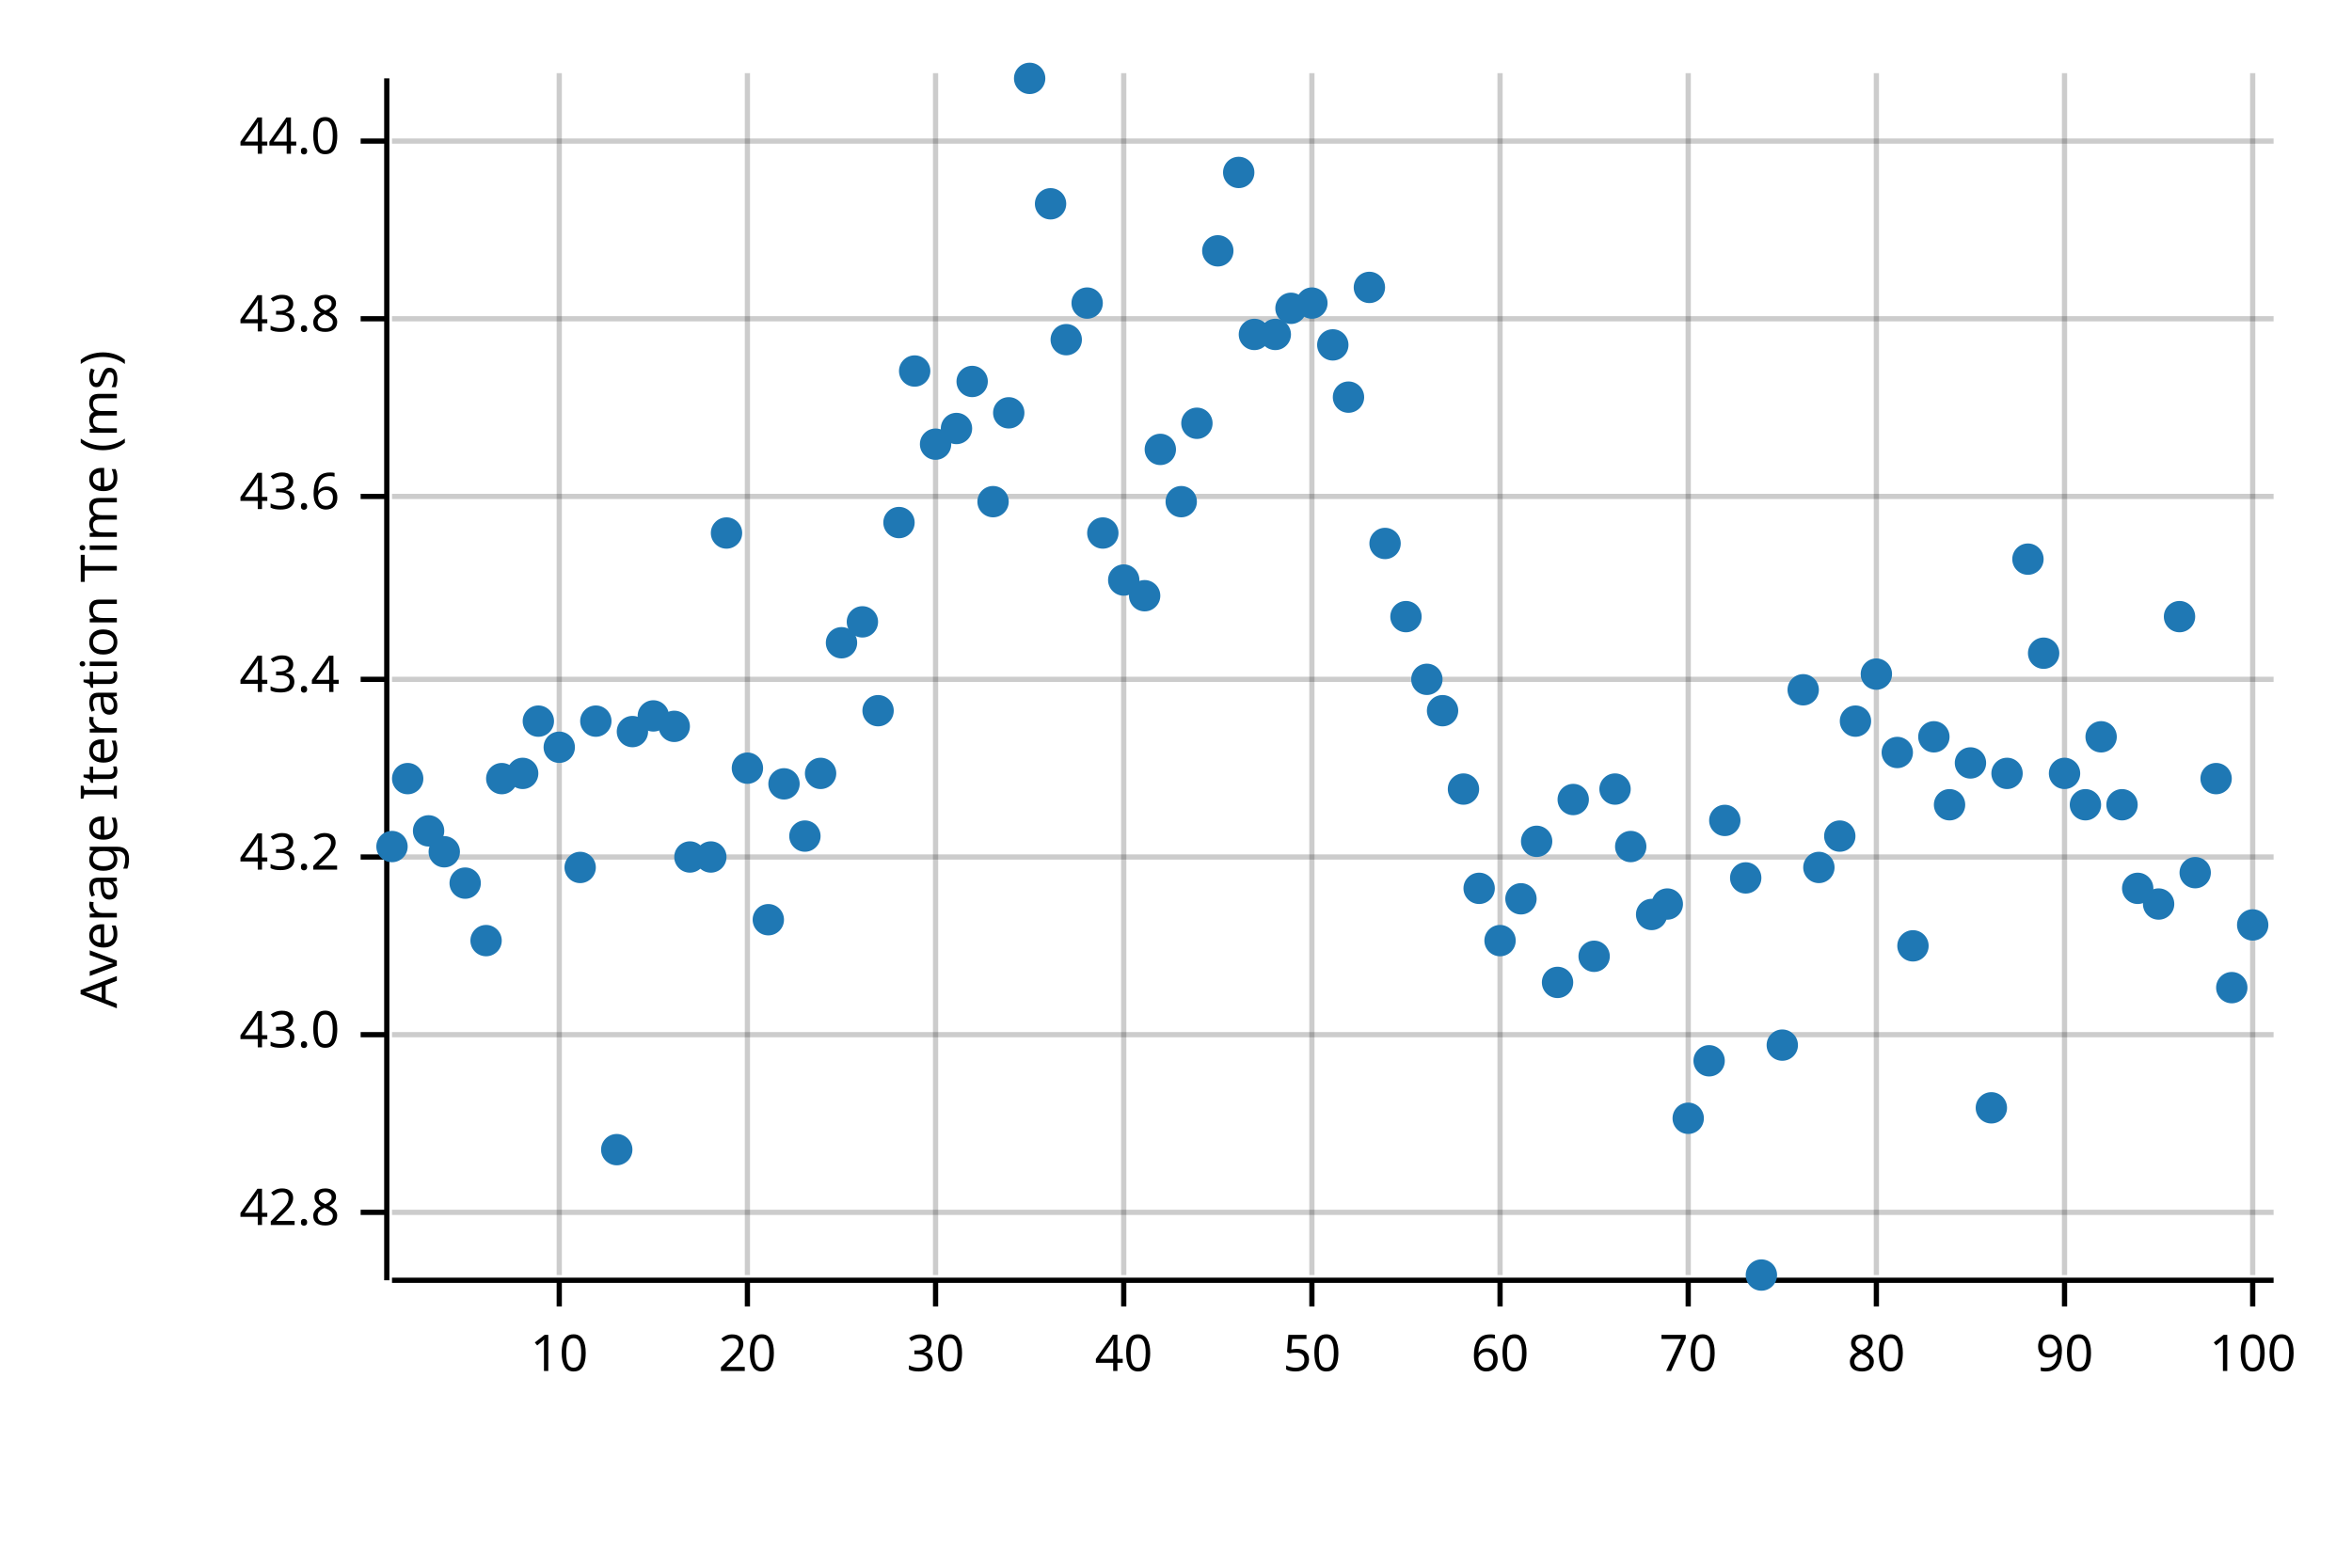
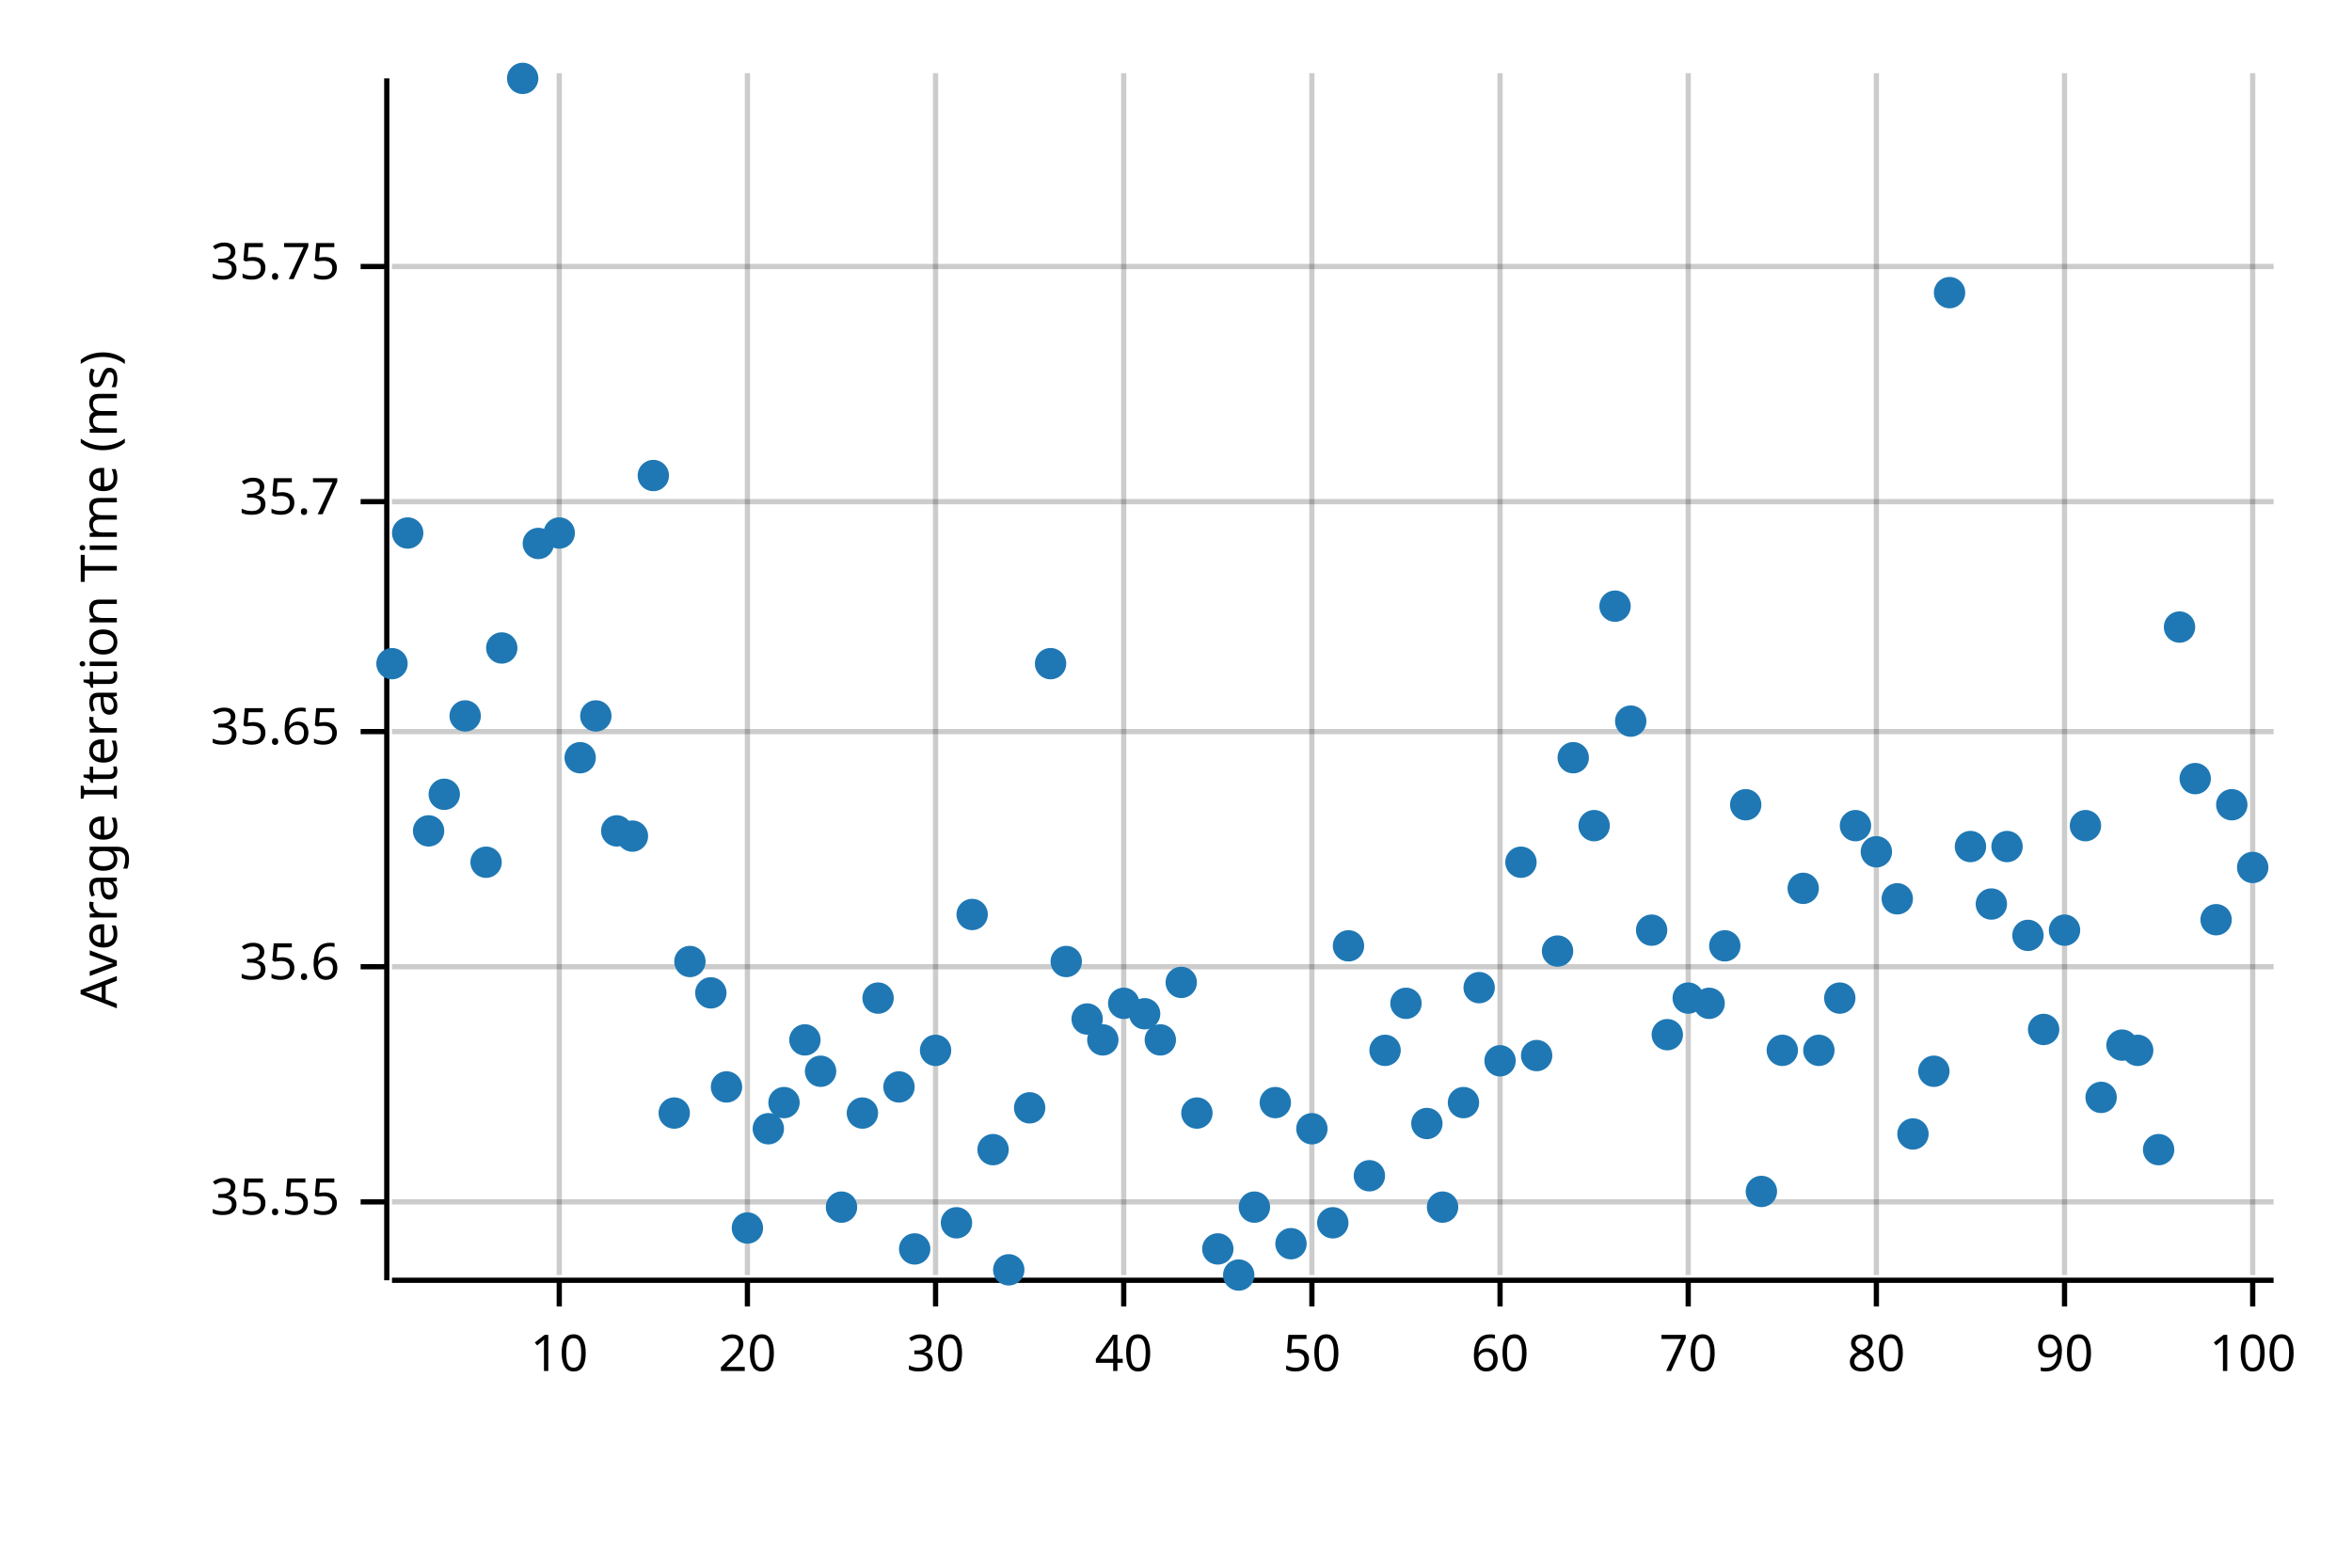
<svg xmlns="http://www.w3.org/2000/svg" width="450" height="300" viewBox="0 0 450 300">
  <text x="15" y="130" dy="0.76em" text-anchor="middle" font-family="sans-serif" font-size="9.677" opacity="1" fill="#000000" transform="rotate(270, 15, 130)">
Average Iteration Time (ms)
</text>
  <line opacity="0.2" stroke="#000000" stroke-width="1" x1="107" y1="244" x2="107" y2="14" />
  <line opacity="0.2" stroke="#000000" stroke-width="1" x1="143" y1="244" x2="143" y2="14" />
  <line opacity="0.2" stroke="#000000" stroke-width="1" x1="179" y1="244" x2="179" y2="14" />
  <line opacity="0.2" stroke="#000000" stroke-width="1" x1="215" y1="244" x2="215" y2="14" />
  <line opacity="0.2" stroke="#000000" stroke-width="1" x1="251" y1="244" x2="251" y2="14" />
  <line opacity="0.2" stroke="#000000" stroke-width="1" x1="287" y1="244" x2="287" y2="14" />
  <line opacity="0.2" stroke="#000000" stroke-width="1" x1="323" y1="244" x2="323" y2="14" />
  <line opacity="0.2" stroke="#000000" stroke-width="1" x1="359" y1="244" x2="359" y2="14" />
  <line opacity="0.2" stroke="#000000" stroke-width="1" x1="395" y1="244" x2="395" y2="14" />
  <line opacity="0.2" stroke="#000000" stroke-width="1" x1="431" y1="244" x2="431" y2="14" />
-   <line opacity="0.2" stroke="#000000" stroke-width="1" x1="75" y1="232" x2="435" y2="232" />
-   <line opacity="0.2" stroke="#000000" stroke-width="1" x1="75" y1="198" x2="435" y2="198" />
-   <line opacity="0.2" stroke="#000000" stroke-width="1" x1="75" y1="164" x2="435" y2="164" />
-   <line opacity="0.2" stroke="#000000" stroke-width="1" x1="75" y1="130" x2="435" y2="130" />
-   <line opacity="0.2" stroke="#000000" stroke-width="1" x1="75" y1="95" x2="435" y2="95" />
-   <line opacity="0.2" stroke="#000000" stroke-width="1" x1="75" y1="61" x2="435" y2="61" />
-   <line opacity="0.2" stroke="#000000" stroke-width="1" x1="75" y1="27" x2="435" y2="27" />
+   <line opacity="0.2" stroke="#000000" stroke-width="1" x1="75" y1="230" x2="435" y2="230" />
+   <line opacity="0.2" stroke="#000000" stroke-width="1" x1="75" y1="185" x2="435" y2="185" />
+   <line opacity="0.2" stroke="#000000" stroke-width="1" x1="75" y1="140" x2="435" y2="140" />
+   <line opacity="0.2" stroke="#000000" stroke-width="1" x1="75" y1="96" x2="435" y2="96" />
+   <line opacity="0.2" stroke="#000000" stroke-width="1" x1="75" y1="51" x2="435" y2="51" />
  <polyline fill="none" opacity="1" stroke="#000000" stroke-width="1" points="74,15 74,245 " />
-   <text x="65" y="232" dy="0.5ex" text-anchor="end" font-family="sans-serif" font-size="9.677" opacity="1" fill="#000000">
- 42.8
+   <text x="65" y="230" dy="0.5ex" text-anchor="end" font-family="sans-serif" font-size="9.677" opacity="1" fill="#000000">
+ 35.55
</text>
-   <polyline fill="none" opacity="1" stroke="#000000" stroke-width="1" points="69,232 74,232 " />
-   <text x="65" y="198" dy="0.5ex" text-anchor="end" font-family="sans-serif" font-size="9.677" opacity="1" fill="#000000">
- 43.0
+   <polyline fill="none" opacity="1" stroke="#000000" stroke-width="1" points="69,230 74,230 " />
+   <text x="65" y="185" dy="0.5ex" text-anchor="end" font-family="sans-serif" font-size="9.677" opacity="1" fill="#000000">
+ 35.6
</text>
-   <polyline fill="none" opacity="1" stroke="#000000" stroke-width="1" points="69,198 74,198 " />
-   <text x="65" y="164" dy="0.5ex" text-anchor="end" font-family="sans-serif" font-size="9.677" opacity="1" fill="#000000">
- 43.2
+   <polyline fill="none" opacity="1" stroke="#000000" stroke-width="1" points="69,185 74,185 " />
+   <text x="65" y="140" dy="0.5ex" text-anchor="end" font-family="sans-serif" font-size="9.677" opacity="1" fill="#000000">
+ 35.65
</text>
-   <polyline fill="none" opacity="1" stroke="#000000" stroke-width="1" points="69,164 74,164 " />
-   <text x="65" y="130" dy="0.5ex" text-anchor="end" font-family="sans-serif" font-size="9.677" opacity="1" fill="#000000">
- 43.4
+   <polyline fill="none" opacity="1" stroke="#000000" stroke-width="1" points="69,140 74,140 " />
+   <text x="65" y="96" dy="0.5ex" text-anchor="end" font-family="sans-serif" font-size="9.677" opacity="1" fill="#000000">
+ 35.7
</text>
-   <polyline fill="none" opacity="1" stroke="#000000" stroke-width="1" points="69,130 74,130 " />
-   <text x="65" y="95" dy="0.5ex" text-anchor="end" font-family="sans-serif" font-size="9.677" opacity="1" fill="#000000">
- 43.6
+   <polyline fill="none" opacity="1" stroke="#000000" stroke-width="1" points="69,96 74,96 " />
+   <text x="65" y="51" dy="0.5ex" text-anchor="end" font-family="sans-serif" font-size="9.677" opacity="1" fill="#000000">
+ 35.75
</text>
-   <polyline fill="none" opacity="1" stroke="#000000" stroke-width="1" points="69,95 74,95 " />
-   <text x="65" y="61" dy="0.5ex" text-anchor="end" font-family="sans-serif" font-size="9.677" opacity="1" fill="#000000">
- 43.8
- </text>
-   <polyline fill="none" opacity="1" stroke="#000000" stroke-width="1" points="69,61 74,61 " />
-   <text x="65" y="27" dy="0.5ex" text-anchor="end" font-family="sans-serif" font-size="9.677" opacity="1" fill="#000000">
- 44.0
- </text>
-   <polyline fill="none" opacity="1" stroke="#000000" stroke-width="1" points="69,27 74,27 " />
+   <polyline fill="none" opacity="1" stroke="#000000" stroke-width="1" points="69,51 74,51 " />
  <polyline fill="none" opacity="1" stroke="#000000" stroke-width="1" points="75,245 435,245 " />
  <text x="107" y="255" dy="0.76em" text-anchor="middle" font-family="sans-serif" font-size="9.677" opacity="1" fill="#000000">
10
</text>
  <polyline fill="none" opacity="1" stroke="#000000" stroke-width="1" points="107,245 107,250 " />
  <text x="143" y="255" dy="0.76em" text-anchor="middle" font-family="sans-serif" font-size="9.677" opacity="1" fill="#000000">
20
</text>
  <polyline fill="none" opacity="1" stroke="#000000" stroke-width="1" points="143,245 143,250 " />
  <text x="179" y="255" dy="0.76em" text-anchor="middle" font-family="sans-serif" font-size="9.677" opacity="1" fill="#000000">
30
</text>
  <polyline fill="none" opacity="1" stroke="#000000" stroke-width="1" points="179,245 179,250 " />
  <text x="215" y="255" dy="0.76em" text-anchor="middle" font-family="sans-serif" font-size="9.677" opacity="1" fill="#000000">
40
</text>
  <polyline fill="none" opacity="1" stroke="#000000" stroke-width="1" points="215,245 215,250 " />
  <text x="251" y="255" dy="0.76em" text-anchor="middle" font-family="sans-serif" font-size="9.677" opacity="1" fill="#000000">
50
</text>
  <polyline fill="none" opacity="1" stroke="#000000" stroke-width="1" points="251,245 251,250 " />
  <text x="287" y="255" dy="0.76em" text-anchor="middle" font-family="sans-serif" font-size="9.677" opacity="1" fill="#000000">
60
</text>
  <polyline fill="none" opacity="1" stroke="#000000" stroke-width="1" points="287,245 287,250 " />
  <text x="323" y="255" dy="0.76em" text-anchor="middle" font-family="sans-serif" font-size="9.677" opacity="1" fill="#000000">
70
</text>
  <polyline fill="none" opacity="1" stroke="#000000" stroke-width="1" points="323,245 323,250 " />
  <text x="359" y="255" dy="0.76em" text-anchor="middle" font-family="sans-serif" font-size="9.677" opacity="1" fill="#000000">
80
</text>
  <polyline fill="none" opacity="1" stroke="#000000" stroke-width="1" points="359,245 359,250 " />
  <text x="395" y="255" dy="0.76em" text-anchor="middle" font-family="sans-serif" font-size="9.677" opacity="1" fill="#000000">
90
</text>
  <polyline fill="none" opacity="1" stroke="#000000" stroke-width="1" points="395,245 395,250 " />
  <text x="431" y="255" dy="0.76em" text-anchor="middle" font-family="sans-serif" font-size="9.677" opacity="1" fill="#000000">
100
</text>
  <polyline fill="none" opacity="1" stroke="#000000" stroke-width="1" points="431,245 431,250 " />
-   <circle cx="75" cy="162" r="3" opacity="1" fill="#1F78B4" stroke="none" stroke-width="1" />
-   <circle cx="78" cy="149" r="3" opacity="1" fill="#1F78B4" stroke="none" stroke-width="1" />
+   <circle cx="75" cy="127" r="3" opacity="1" fill="#1F78B4" stroke="none" stroke-width="1" />
+   <circle cx="78" cy="102" r="3" opacity="1" fill="#1F78B4" stroke="none" stroke-width="1" />
  <circle cx="82" cy="159" r="3" opacity="1" fill="#1F78B4" stroke="none" stroke-width="1" />
-   <circle cx="85" cy="163" r="3" opacity="1" fill="#1F78B4" stroke="none" stroke-width="1" />
-   <circle cx="89" cy="169" r="3" opacity="1" fill="#1F78B4" stroke="none" stroke-width="1" />
-   <circle cx="93" cy="180" r="3" opacity="1" fill="#1F78B4" stroke="none" stroke-width="1" />
-   <circle cx="96" cy="149" r="3" opacity="1" fill="#1F78B4" stroke="none" stroke-width="1" />
-   <circle cx="100" cy="148" r="3" opacity="1" fill="#1F78B4" stroke="none" stroke-width="1" />
-   <circle cx="103" cy="138" r="3" opacity="1" fill="#1F78B4" stroke="none" stroke-width="1" />
-   <circle cx="107" cy="143" r="3" opacity="1" fill="#1F78B4" stroke="none" stroke-width="1" />
-   <circle cx="111" cy="166" r="3" opacity="1" fill="#1F78B4" stroke="none" stroke-width="1" />
-   <circle cx="114" cy="138" r="3" opacity="1" fill="#1F78B4" stroke="none" stroke-width="1" />
-   <circle cx="118" cy="220" r="3" opacity="1" fill="#1F78B4" stroke="none" stroke-width="1" />
-   <circle cx="121" cy="140" r="3" opacity="1" fill="#1F78B4" stroke="none" stroke-width="1" />
-   <circle cx="125" cy="137" r="3" opacity="1" fill="#1F78B4" stroke="none" stroke-width="1" />
-   <circle cx="129" cy="139" r="3" opacity="1" fill="#1F78B4" stroke="none" stroke-width="1" />
-   <circle cx="132" cy="164" r="3" opacity="1" fill="#1F78B4" stroke="none" stroke-width="1" />
-   <circle cx="136" cy="164" r="3" opacity="1" fill="#1F78B4" stroke="none" stroke-width="1" />
-   <circle cx="139" cy="102" r="3" opacity="1" fill="#1F78B4" stroke="none" stroke-width="1" />
-   <circle cx="143" cy="147" r="3" opacity="1" fill="#1F78B4" stroke="none" stroke-width="1" />
-   <circle cx="147" cy="176" r="3" opacity="1" fill="#1F78B4" stroke="none" stroke-width="1" />
-   <circle cx="150" cy="150" r="3" opacity="1" fill="#1F78B4" stroke="none" stroke-width="1" />
-   <circle cx="154" cy="160" r="3" opacity="1" fill="#1F78B4" stroke="none" stroke-width="1" />
-   <circle cx="157" cy="148" r="3" opacity="1" fill="#1F78B4" stroke="none" stroke-width="1" />
-   <circle cx="161" cy="123" r="3" opacity="1" fill="#1F78B4" stroke="none" stroke-width="1" />
-   <circle cx="165" cy="119" r="3" opacity="1" fill="#1F78B4" stroke="none" stroke-width="1" />
-   <circle cx="168" cy="136" r="3" opacity="1" fill="#1F78B4" stroke="none" stroke-width="1" />
-   <circle cx="172" cy="100" r="3" opacity="1" fill="#1F78B4" stroke="none" stroke-width="1" />
-   <circle cx="175" cy="71" r="3" opacity="1" fill="#1F78B4" stroke="none" stroke-width="1" />
-   <circle cx="179" cy="85" r="3" opacity="1" fill="#1F78B4" stroke="none" stroke-width="1" />
-   <circle cx="183" cy="82" r="3" opacity="1" fill="#1F78B4" stroke="none" stroke-width="1" />
-   <circle cx="186" cy="73" r="3" opacity="1" fill="#1F78B4" stroke="none" stroke-width="1" />
-   <circle cx="190" cy="96" r="3" opacity="1" fill="#1F78B4" stroke="none" stroke-width="1" />
-   <circle cx="193" cy="79" r="3" opacity="1" fill="#1F78B4" stroke="none" stroke-width="1" />
-   <circle cx="197" cy="15" r="3" opacity="1" fill="#1F78B4" stroke="none" stroke-width="1" />
-   <circle cx="201" cy="39" r="3" opacity="1" fill="#1F78B4" stroke="none" stroke-width="1" />
-   <circle cx="204" cy="65" r="3" opacity="1" fill="#1F78B4" stroke="none" stroke-width="1" />
-   <circle cx="208" cy="58" r="3" opacity="1" fill="#1F78B4" stroke="none" stroke-width="1" />
-   <circle cx="211" cy="102" r="3" opacity="1" fill="#1F78B4" stroke="none" stroke-width="1" />
-   <circle cx="215" cy="111" r="3" opacity="1" fill="#1F78B4" stroke="none" stroke-width="1" />
-   <circle cx="219" cy="114" r="3" opacity="1" fill="#1F78B4" stroke="none" stroke-width="1" />
-   <circle cx="222" cy="86" r="3" opacity="1" fill="#1F78B4" stroke="none" stroke-width="1" />
-   <circle cx="226" cy="96" r="3" opacity="1" fill="#1F78B4" stroke="none" stroke-width="1" />
-   <circle cx="229" cy="81" r="3" opacity="1" fill="#1F78B4" stroke="none" stroke-width="1" />
-   <circle cx="233" cy="48" r="3" opacity="1" fill="#1F78B4" stroke="none" stroke-width="1" />
-   <circle cx="237" cy="33" r="3" opacity="1" fill="#1F78B4" stroke="none" stroke-width="1" />
-   <circle cx="240" cy="64" r="3" opacity="1" fill="#1F78B4" stroke="none" stroke-width="1" />
-   <circle cx="244" cy="64" r="3" opacity="1" fill="#1F78B4" stroke="none" stroke-width="1" />
-   <circle cx="247" cy="59" r="3" opacity="1" fill="#1F78B4" stroke="none" stroke-width="1" />
-   <circle cx="251" cy="58" r="3" opacity="1" fill="#1F78B4" stroke="none" stroke-width="1" />
-   <circle cx="255" cy="66" r="3" opacity="1" fill="#1F78B4" stroke="none" stroke-width="1" />
-   <circle cx="258" cy="76" r="3" opacity="1" fill="#1F78B4" stroke="none" stroke-width="1" />
-   <circle cx="262" cy="55" r="3" opacity="1" fill="#1F78B4" stroke="none" stroke-width="1" />
-   <circle cx="265" cy="104" r="3" opacity="1" fill="#1F78B4" stroke="none" stroke-width="1" />
-   <circle cx="269" cy="118" r="3" opacity="1" fill="#1F78B4" stroke="none" stroke-width="1" />
-   <circle cx="273" cy="130" r="3" opacity="1" fill="#1F78B4" stroke="none" stroke-width="1" />
-   <circle cx="276" cy="136" r="3" opacity="1" fill="#1F78B4" stroke="none" stroke-width="1" />
-   <circle cx="280" cy="151" r="3" opacity="1" fill="#1F78B4" stroke="none" stroke-width="1" />
-   <circle cx="283" cy="170" r="3" opacity="1" fill="#1F78B4" stroke="none" stroke-width="1" />
-   <circle cx="287" cy="180" r="3" opacity="1" fill="#1F78B4" stroke="none" stroke-width="1" />
-   <circle cx="291" cy="172" r="3" opacity="1" fill="#1F78B4" stroke="none" stroke-width="1" />
-   <circle cx="294" cy="161" r="3" opacity="1" fill="#1F78B4" stroke="none" stroke-width="1" />
-   <circle cx="298" cy="188" r="3" opacity="1" fill="#1F78B4" stroke="none" stroke-width="1" />
-   <circle cx="301" cy="153" r="3" opacity="1" fill="#1F78B4" stroke="none" stroke-width="1" />
-   <circle cx="305" cy="183" r="3" opacity="1" fill="#1F78B4" stroke="none" stroke-width="1" />
-   <circle cx="309" cy="151" r="3" opacity="1" fill="#1F78B4" stroke="none" stroke-width="1" />
-   <circle cx="312" cy="162" r="3" opacity="1" fill="#1F78B4" stroke="none" stroke-width="1" />
-   <circle cx="316" cy="175" r="3" opacity="1" fill="#1F78B4" stroke="none" stroke-width="1" />
-   <circle cx="319" cy="173" r="3" opacity="1" fill="#1F78B4" stroke="none" stroke-width="1" />
-   <circle cx="323" cy="214" r="3" opacity="1" fill="#1F78B4" stroke="none" stroke-width="1" />
-   <circle cx="327" cy="203" r="3" opacity="1" fill="#1F78B4" stroke="none" stroke-width="1" />
-   <circle cx="330" cy="157" r="3" opacity="1" fill="#1F78B4" stroke="none" stroke-width="1" />
-   <circle cx="334" cy="168" r="3" opacity="1" fill="#1F78B4" stroke="none" stroke-width="1" />
-   <circle cx="337" cy="244" r="3" opacity="1" fill="#1F78B4" stroke="none" stroke-width="1" />
-   <circle cx="341" cy="200" r="3" opacity="1" fill="#1F78B4" stroke="none" stroke-width="1" />
-   <circle cx="345" cy="132" r="3" opacity="1" fill="#1F78B4" stroke="none" stroke-width="1" />
-   <circle cx="348" cy="166" r="3" opacity="1" fill="#1F78B4" stroke="none" stroke-width="1" />
-   <circle cx="352" cy="160" r="3" opacity="1" fill="#1F78B4" stroke="none" stroke-width="1" />
-   <circle cx="355" cy="138" r="3" opacity="1" fill="#1F78B4" stroke="none" stroke-width="1" />
-   <circle cx="359" cy="129" r="3" opacity="1" fill="#1F78B4" stroke="none" stroke-width="1" />
-   <circle cx="363" cy="144" r="3" opacity="1" fill="#1F78B4" stroke="none" stroke-width="1" />
-   <circle cx="366" cy="181" r="3" opacity="1" fill="#1F78B4" stroke="none" stroke-width="1" />
-   <circle cx="370" cy="141" r="3" opacity="1" fill="#1F78B4" stroke="none" stroke-width="1" />
-   <circle cx="373" cy="154" r="3" opacity="1" fill="#1F78B4" stroke="none" stroke-width="1" />
-   <circle cx="377" cy="146" r="3" opacity="1" fill="#1F78B4" stroke="none" stroke-width="1" />
-   <circle cx="381" cy="212" r="3" opacity="1" fill="#1F78B4" stroke="none" stroke-width="1" />
-   <circle cx="384" cy="148" r="3" opacity="1" fill="#1F78B4" stroke="none" stroke-width="1" />
-   <circle cx="388" cy="107" r="3" opacity="1" fill="#1F78B4" stroke="none" stroke-width="1" />
-   <circle cx="391" cy="125" r="3" opacity="1" fill="#1F78B4" stroke="none" stroke-width="1" />
-   <circle cx="395" cy="148" r="3" opacity="1" fill="#1F78B4" stroke="none" stroke-width="1" />
-   <circle cx="399" cy="154" r="3" opacity="1" fill="#1F78B4" stroke="none" stroke-width="1" />
-   <circle cx="402" cy="141" r="3" opacity="1" fill="#1F78B4" stroke="none" stroke-width="1" />
-   <circle cx="406" cy="154" r="3" opacity="1" fill="#1F78B4" stroke="none" stroke-width="1" />
-   <circle cx="409" cy="170" r="3" opacity="1" fill="#1F78B4" stroke="none" stroke-width="1" />
-   <circle cx="413" cy="173" r="3" opacity="1" fill="#1F78B4" stroke="none" stroke-width="1" />
-   <circle cx="417" cy="118" r="3" opacity="1" fill="#1F78B4" stroke="none" stroke-width="1" />
-   <circle cx="420" cy="167" r="3" opacity="1" fill="#1F78B4" stroke="none" stroke-width="1" />
-   <circle cx="424" cy="149" r="3" opacity="1" fill="#1F78B4" stroke="none" stroke-width="1" />
-   <circle cx="427" cy="189" r="3" opacity="1" fill="#1F78B4" stroke="none" stroke-width="1" />
-   <circle cx="431" cy="177" r="3" opacity="1" fill="#1F78B4" stroke="none" stroke-width="1" />
+   <circle cx="85" cy="152" r="3" opacity="1" fill="#1F78B4" stroke="none" stroke-width="1" />
+   <circle cx="89" cy="137" r="3" opacity="1" fill="#1F78B4" stroke="none" stroke-width="1" />
+   <circle cx="93" cy="165" r="3" opacity="1" fill="#1F78B4" stroke="none" stroke-width="1" />
+   <circle cx="96" cy="124" r="3" opacity="1" fill="#1F78B4" stroke="none" stroke-width="1" />
+   <circle cx="100" cy="15" r="3" opacity="1" fill="#1F78B4" stroke="none" stroke-width="1" />
+   <circle cx="103" cy="104" r="3" opacity="1" fill="#1F78B4" stroke="none" stroke-width="1" />
+   <circle cx="107" cy="102" r="3" opacity="1" fill="#1F78B4" stroke="none" stroke-width="1" />
+   <circle cx="111" cy="145" r="3" opacity="1" fill="#1F78B4" stroke="none" stroke-width="1" />
+   <circle cx="114" cy="137" r="3" opacity="1" fill="#1F78B4" stroke="none" stroke-width="1" />
+   <circle cx="118" cy="159" r="3" opacity="1" fill="#1F78B4" stroke="none" stroke-width="1" />
+   <circle cx="121" cy="160" r="3" opacity="1" fill="#1F78B4" stroke="none" stroke-width="1" />
+   <circle cx="125" cy="91" r="3" opacity="1" fill="#1F78B4" stroke="none" stroke-width="1" />
+   <circle cx="129" cy="213" r="3" opacity="1" fill="#1F78B4" stroke="none" stroke-width="1" />
+   <circle cx="132" cy="184" r="3" opacity="1" fill="#1F78B4" stroke="none" stroke-width="1" />
+   <circle cx="136" cy="190" r="3" opacity="1" fill="#1F78B4" stroke="none" stroke-width="1" />
+   <circle cx="139" cy="208" r="3" opacity="1" fill="#1F78B4" stroke="none" stroke-width="1" />
+   <circle cx="143" cy="235" r="3" opacity="1" fill="#1F78B4" stroke="none" stroke-width="1" />
+   <circle cx="147" cy="216" r="3" opacity="1" fill="#1F78B4" stroke="none" stroke-width="1" />
+   <circle cx="150" cy="211" r="3" opacity="1" fill="#1F78B4" stroke="none" stroke-width="1" />
+   <circle cx="154" cy="199" r="3" opacity="1" fill="#1F78B4" stroke="none" stroke-width="1" />
+   <circle cx="157" cy="205" r="3" opacity="1" fill="#1F78B4" stroke="none" stroke-width="1" />
+   <circle cx="161" cy="231" r="3" opacity="1" fill="#1F78B4" stroke="none" stroke-width="1" />
+   <circle cx="165" cy="213" r="3" opacity="1" fill="#1F78B4" stroke="none" stroke-width="1" />
+   <circle cx="168" cy="191" r="3" opacity="1" fill="#1F78B4" stroke="none" stroke-width="1" />
+   <circle cx="172" cy="208" r="3" opacity="1" fill="#1F78B4" stroke="none" stroke-width="1" />
+   <circle cx="175" cy="239" r="3" opacity="1" fill="#1F78B4" stroke="none" stroke-width="1" />
+   <circle cx="179" cy="201" r="3" opacity="1" fill="#1F78B4" stroke="none" stroke-width="1" />
+   <circle cx="183" cy="234" r="3" opacity="1" fill="#1F78B4" stroke="none" stroke-width="1" />
+   <circle cx="186" cy="175" r="3" opacity="1" fill="#1F78B4" stroke="none" stroke-width="1" />
+   <circle cx="190" cy="220" r="3" opacity="1" fill="#1F78B4" stroke="none" stroke-width="1" />
+   <circle cx="193" cy="243" r="3" opacity="1" fill="#1F78B4" stroke="none" stroke-width="1" />
+   <circle cx="197" cy="212" r="3" opacity="1" fill="#1F78B4" stroke="none" stroke-width="1" />
+   <circle cx="201" cy="127" r="3" opacity="1" fill="#1F78B4" stroke="none" stroke-width="1" />
+   <circle cx="204" cy="184" r="3" opacity="1" fill="#1F78B4" stroke="none" stroke-width="1" />
+   <circle cx="208" cy="195" r="3" opacity="1" fill="#1F78B4" stroke="none" stroke-width="1" />
+   <circle cx="211" cy="199" r="3" opacity="1" fill="#1F78B4" stroke="none" stroke-width="1" />
+   <circle cx="215" cy="192" r="3" opacity="1" fill="#1F78B4" stroke="none" stroke-width="1" />
+   <circle cx="219" cy="194" r="3" opacity="1" fill="#1F78B4" stroke="none" stroke-width="1" />
+   <circle cx="222" cy="199" r="3" opacity="1" fill="#1F78B4" stroke="none" stroke-width="1" />
+   <circle cx="226" cy="188" r="3" opacity="1" fill="#1F78B4" stroke="none" stroke-width="1" />
+   <circle cx="229" cy="213" r="3" opacity="1" fill="#1F78B4" stroke="none" stroke-width="1" />
+   <circle cx="233" cy="239" r="3" opacity="1" fill="#1F78B4" stroke="none" stroke-width="1" />
+   <circle cx="237" cy="244" r="3" opacity="1" fill="#1F78B4" stroke="none" stroke-width="1" />
+   <circle cx="240" cy="231" r="3" opacity="1" fill="#1F78B4" stroke="none" stroke-width="1" />
+   <circle cx="244" cy="211" r="3" opacity="1" fill="#1F78B4" stroke="none" stroke-width="1" />
+   <circle cx="247" cy="238" r="3" opacity="1" fill="#1F78B4" stroke="none" stroke-width="1" />
+   <circle cx="251" cy="216" r="3" opacity="1" fill="#1F78B4" stroke="none" stroke-width="1" />
+   <circle cx="255" cy="234" r="3" opacity="1" fill="#1F78B4" stroke="none" stroke-width="1" />
+   <circle cx="258" cy="181" r="3" opacity="1" fill="#1F78B4" stroke="none" stroke-width="1" />
+   <circle cx="262" cy="225" r="3" opacity="1" fill="#1F78B4" stroke="none" stroke-width="1" />
+   <circle cx="265" cy="201" r="3" opacity="1" fill="#1F78B4" stroke="none" stroke-width="1" />
+   <circle cx="269" cy="192" r="3" opacity="1" fill="#1F78B4" stroke="none" stroke-width="1" />
+   <circle cx="273" cy="215" r="3" opacity="1" fill="#1F78B4" stroke="none" stroke-width="1" />
+   <circle cx="276" cy="231" r="3" opacity="1" fill="#1F78B4" stroke="none" stroke-width="1" />
+   <circle cx="280" cy="211" r="3" opacity="1" fill="#1F78B4" stroke="none" stroke-width="1" />
+   <circle cx="283" cy="189" r="3" opacity="1" fill="#1F78B4" stroke="none" stroke-width="1" />
+   <circle cx="287" cy="203" r="3" opacity="1" fill="#1F78B4" stroke="none" stroke-width="1" />
+   <circle cx="291" cy="165" r="3" opacity="1" fill="#1F78B4" stroke="none" stroke-width="1" />
+   <circle cx="294" cy="202" r="3" opacity="1" fill="#1F78B4" stroke="none" stroke-width="1" />
+   <circle cx="298" cy="182" r="3" opacity="1" fill="#1F78B4" stroke="none" stroke-width="1" />
+   <circle cx="301" cy="145" r="3" opacity="1" fill="#1F78B4" stroke="none" stroke-width="1" />
+   <circle cx="305" cy="158" r="3" opacity="1" fill="#1F78B4" stroke="none" stroke-width="1" />
+   <circle cx="309" cy="116" r="3" opacity="1" fill="#1F78B4" stroke="none" stroke-width="1" />
+   <circle cx="312" cy="138" r="3" opacity="1" fill="#1F78B4" stroke="none" stroke-width="1" />
+   <circle cx="316" cy="178" r="3" opacity="1" fill="#1F78B4" stroke="none" stroke-width="1" />
+   <circle cx="319" cy="198" r="3" opacity="1" fill="#1F78B4" stroke="none" stroke-width="1" />
+   <circle cx="323" cy="191" r="3" opacity="1" fill="#1F78B4" stroke="none" stroke-width="1" />
+   <circle cx="327" cy="192" r="3" opacity="1" fill="#1F78B4" stroke="none" stroke-width="1" />
+   <circle cx="330" cy="181" r="3" opacity="1" fill="#1F78B4" stroke="none" stroke-width="1" />
+   <circle cx="334" cy="154" r="3" opacity="1" fill="#1F78B4" stroke="none" stroke-width="1" />
+   <circle cx="337" cy="228" r="3" opacity="1" fill="#1F78B4" stroke="none" stroke-width="1" />
+   <circle cx="341" cy="201" r="3" opacity="1" fill="#1F78B4" stroke="none" stroke-width="1" />
+   <circle cx="345" cy="170" r="3" opacity="1" fill="#1F78B4" stroke="none" stroke-width="1" />
+   <circle cx="348" cy="201" r="3" opacity="1" fill="#1F78B4" stroke="none" stroke-width="1" />
+   <circle cx="352" cy="191" r="3" opacity="1" fill="#1F78B4" stroke="none" stroke-width="1" />
+   <circle cx="355" cy="158" r="3" opacity="1" fill="#1F78B4" stroke="none" stroke-width="1" />
+   <circle cx="359" cy="163" r="3" opacity="1" fill="#1F78B4" stroke="none" stroke-width="1" />
+   <circle cx="363" cy="172" r="3" opacity="1" fill="#1F78B4" stroke="none" stroke-width="1" />
+   <circle cx="366" cy="217" r="3" opacity="1" fill="#1F78B4" stroke="none" stroke-width="1" />
+   <circle cx="370" cy="205" r="3" opacity="1" fill="#1F78B4" stroke="none" stroke-width="1" />
+   <circle cx="373" cy="56" r="3" opacity="1" fill="#1F78B4" stroke="none" stroke-width="1" />
+   <circle cx="377" cy="162" r="3" opacity="1" fill="#1F78B4" stroke="none" stroke-width="1" />
+   <circle cx="381" cy="173" r="3" opacity="1" fill="#1F78B4" stroke="none" stroke-width="1" />
+   <circle cx="384" cy="162" r="3" opacity="1" fill="#1F78B4" stroke="none" stroke-width="1" />
+   <circle cx="388" cy="179" r="3" opacity="1" fill="#1F78B4" stroke="none" stroke-width="1" />
+   <circle cx="391" cy="197" r="3" opacity="1" fill="#1F78B4" stroke="none" stroke-width="1" />
+   <circle cx="395" cy="178" r="3" opacity="1" fill="#1F78B4" stroke="none" stroke-width="1" />
+   <circle cx="399" cy="158" r="3" opacity="1" fill="#1F78B4" stroke="none" stroke-width="1" />
+   <circle cx="402" cy="210" r="3" opacity="1" fill="#1F78B4" stroke="none" stroke-width="1" />
+   <circle cx="406" cy="200" r="3" opacity="1" fill="#1F78B4" stroke="none" stroke-width="1" />
+   <circle cx="409" cy="201" r="3" opacity="1" fill="#1F78B4" stroke="none" stroke-width="1" />
+   <circle cx="413" cy="220" r="3" opacity="1" fill="#1F78B4" stroke="none" stroke-width="1" />
+   <circle cx="417" cy="120" r="3" opacity="1" fill="#1F78B4" stroke="none" stroke-width="1" />
+   <circle cx="420" cy="149" r="3" opacity="1" fill="#1F78B4" stroke="none" stroke-width="1" />
+   <circle cx="424" cy="176" r="3" opacity="1" fill="#1F78B4" stroke="none" stroke-width="1" />
+   <circle cx="427" cy="154" r="3" opacity="1" fill="#1F78B4" stroke="none" stroke-width="1" />
+   <circle cx="431" cy="166" r="3" opacity="1" fill="#1F78B4" stroke="none" stroke-width="1" />
</svg>
